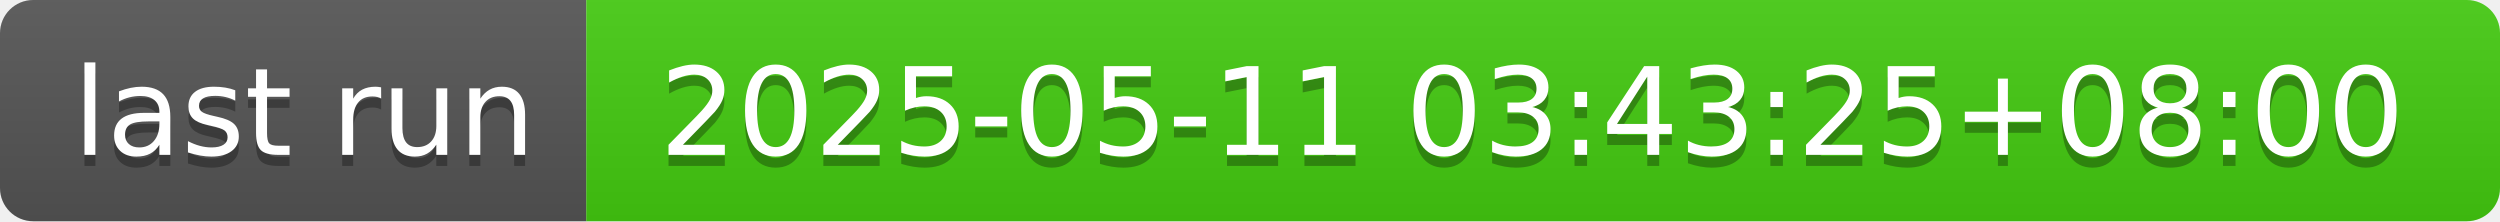
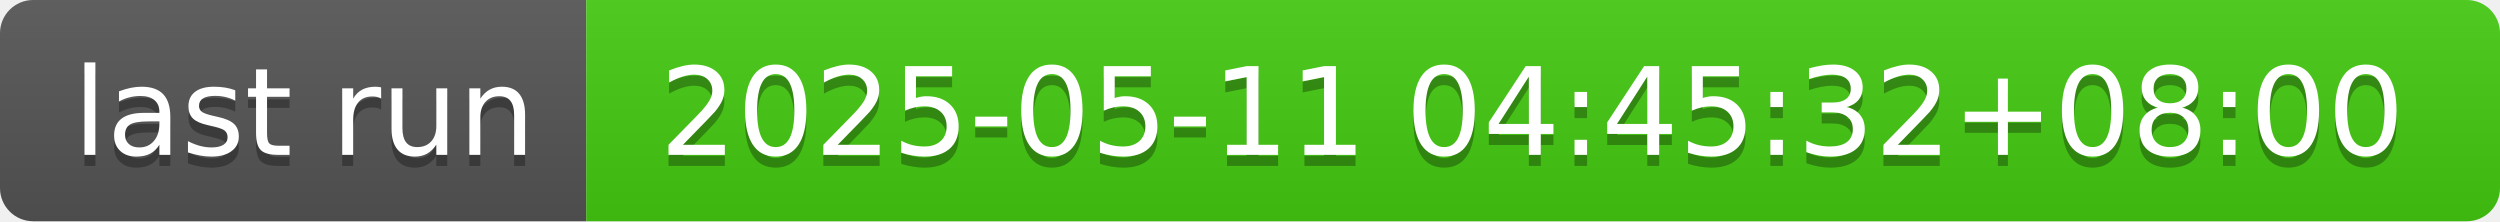
- <svg xmlns="http://www.w3.org/2000/svg" width="226" height="20" role="img" aria-label="last run: 2025-05-11 03:43:25+08:00">
+ <svg xmlns="http://www.w3.org/2000/svg" width="226" height="20" role="img" aria-label="last run: 2025-05-11 04:45:32+08:00">
  <linearGradient id="s" x2="0" y2="100%">
    <stop offset="0" stop-color="#bbb" stop-opacity=".1" />
    <stop offset="1" stop-opacity=".1" />
  </linearGradient>
  <clipPath id="r">
    <rect width="226" height="20" rx="3" fill="#fff" />
  </clipPath>
  <g clip-path="url(#r)">
    <rect width="53" height="20" fill="#555" />
    <rect x="53" width="173" height="20" fill="#4c1" />
    <rect width="226" height="20" fill="url(#s)" />
  </g>
  <g fill="#fff" text-anchor="middle" font-family="Verdana,Geneva,DejaVu Sans,sans-serif" text-rendering="geometricPrecision" font-size="110">
    <text aria-hidden="true" x="275" y="150" fill="#010101" fill-opacity=".3" transform="scale(.1)" textLength="430">last run</text>
    <text x="275" y="140" transform="scale(.1)" fill="#fff" textLength="430">last run</text>
-     <text aria-hidden="true" x="1385" y="150" fill="#010101" fill-opacity=".3" transform="scale(.1)" textLength="1630">2025-05-11 03:43:25+08:00</text>
-     <text x="1385" y="140" transform="scale(.1)" fill="#fff" textLength="1630">2025-05-11 03:43:25+08:00</text>
+     <text aria-hidden="true" x="1385" y="150" fill="#010101" fill-opacity=".3" transform="scale(.1)" textLength="1630">2025-05-11 04:45:32+08:00</text>
+     <text x="1385" y="140" transform="scale(.1)" fill="#fff" textLength="1630">2025-05-11 04:45:32+08:00</text>
  </g>
</svg>
